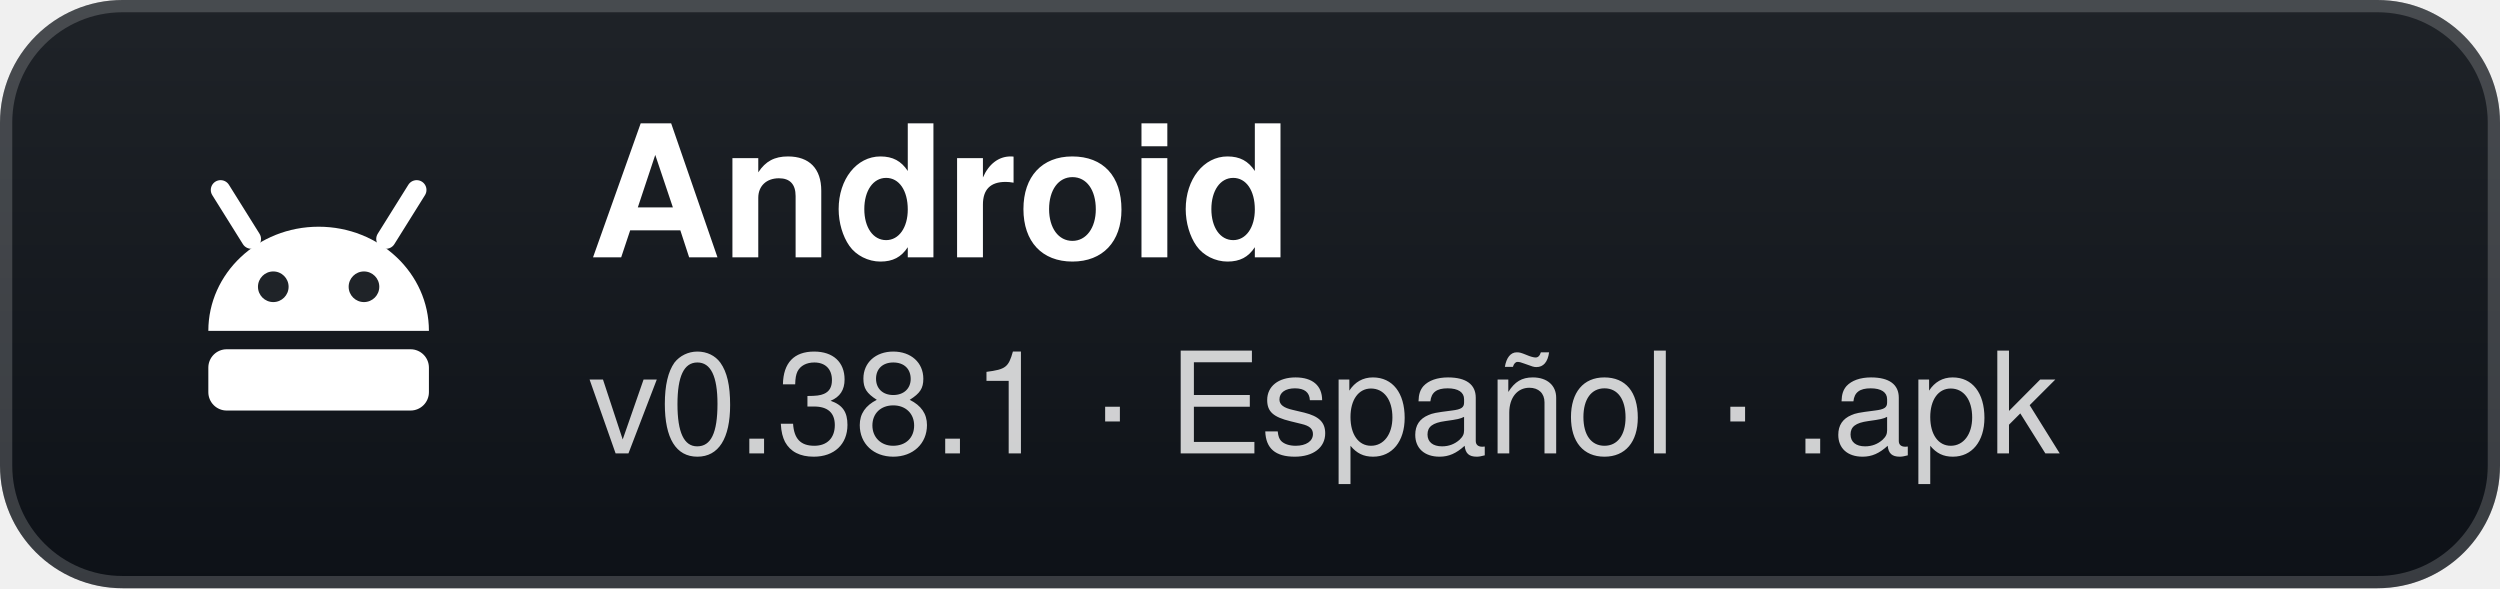
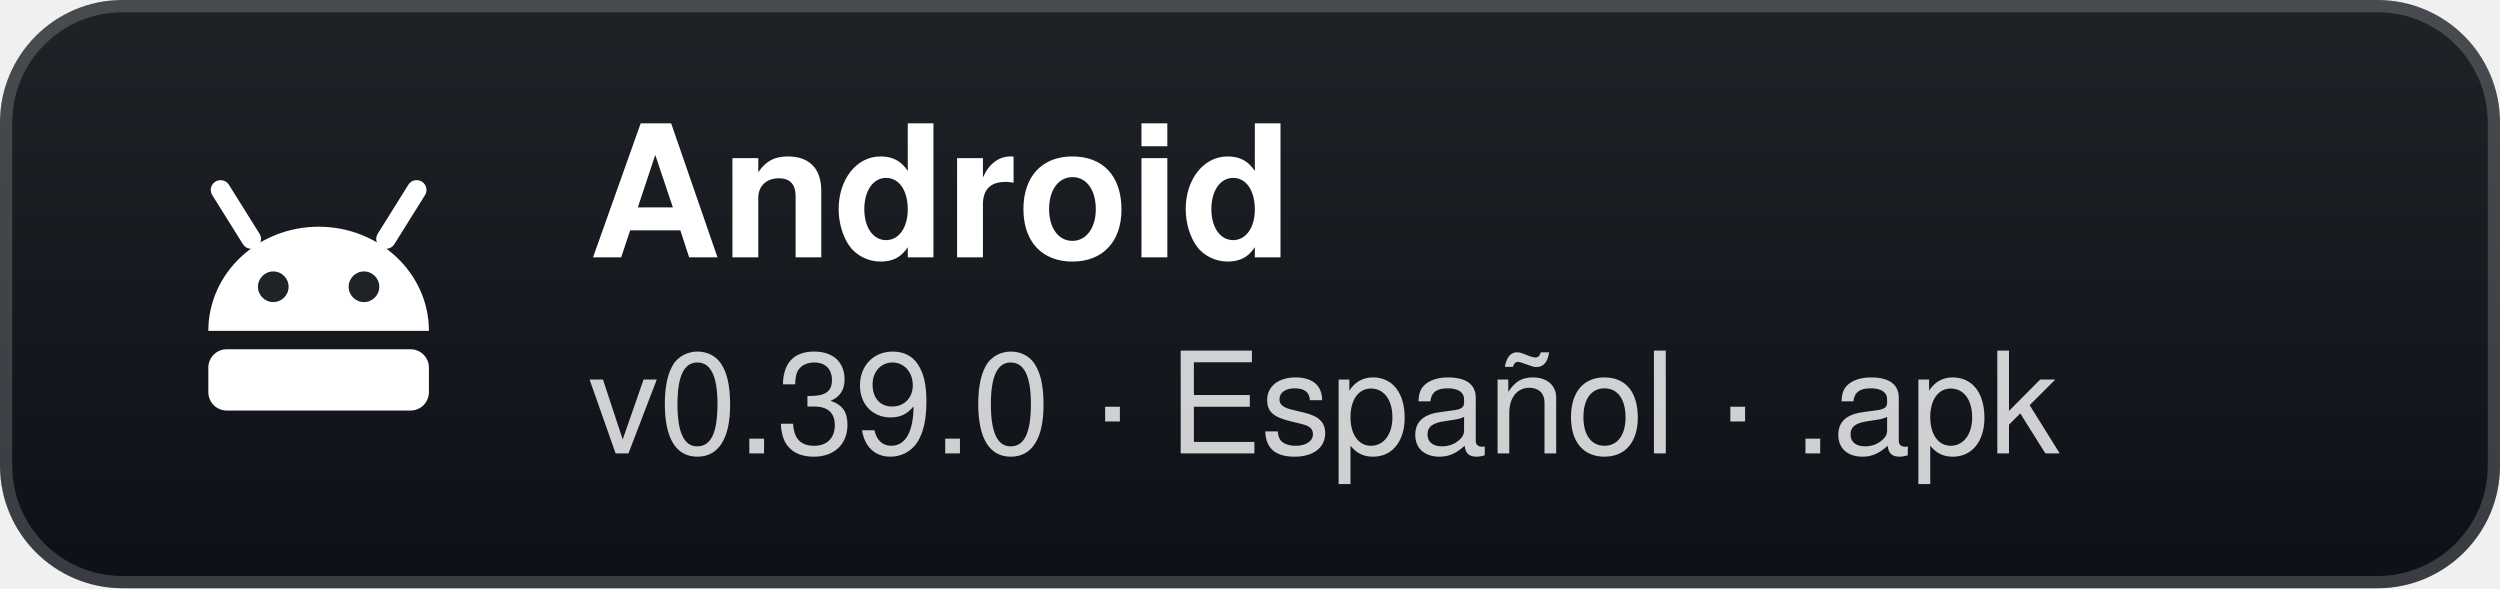
- <svg xmlns="http://www.w3.org/2000/svg" width="204" height="48" viewBox="0 0 204 48" role="img" aria-label="Android: v0.38.1 · Español · .apk">
+ <svg xmlns="http://www.w3.org/2000/svg" width="204" height="48" viewBox="0 0 204 48" role="img" aria-label="Android: v0.39.0 · Español · .apk">
  <defs>
    <linearGradient id="g" x1="0" y1="0" x2="0" y2="1">
      <stop offset="0" stop-color="#1f2328" />
      <stop offset="1" stop-color="#0d1117" />
    </linearGradient>
  </defs>
  <rect width="204" height="48" rx="10" fill="url(#g)" />
  <rect x="0.5" y="0.5" width="203" height="47" rx="9.5" fill="none" stroke="#ffffff" stroke-opacity="0.18" />
  <g transform="translate(26 24)">
    <path d="M-9 3 A9 8.5 0 0 1 9 3 Z" fill="#fff" />
    <path d="M-5.5 -4.5 L-8 -8.5 M5.5 -4.5 L8 -8.5" stroke="#fff" stroke-width="1.6" stroke-linecap="round" />
    <circle cx="-3.7" cy="-0.6" r="1.25" fill="#1f2328" />
    <circle cx="3.7" cy="-0.6" r="1.25" fill="#1f2328" />
    <rect x="-9" y="4.5" width="18" height="5" rx="1.5" fill="#fff" />
  </g>
  <text x="48" y="21" fill="#ffffff" font-family="'Segoe UI',-apple-system,BlinkMacSystemFont,Helvetica,Arial,sans-serif" font-size="15" font-weight="700">Android</text>
-   <text x="48" y="37" fill="#ffffff" fill-opacity="0.8" font-family="'Segoe UI',-apple-system,BlinkMacSystemFont,Helvetica,Arial,sans-serif" font-size="11.5">v0.38.1 · Español · .apk</text>
+   <text x="48" y="37" fill="#ffffff" fill-opacity="0.8" font-family="'Segoe UI',-apple-system,BlinkMacSystemFont,Helvetica,Arial,sans-serif" font-size="11.5">v0.39.0 · Español · .apk</text>
</svg>
